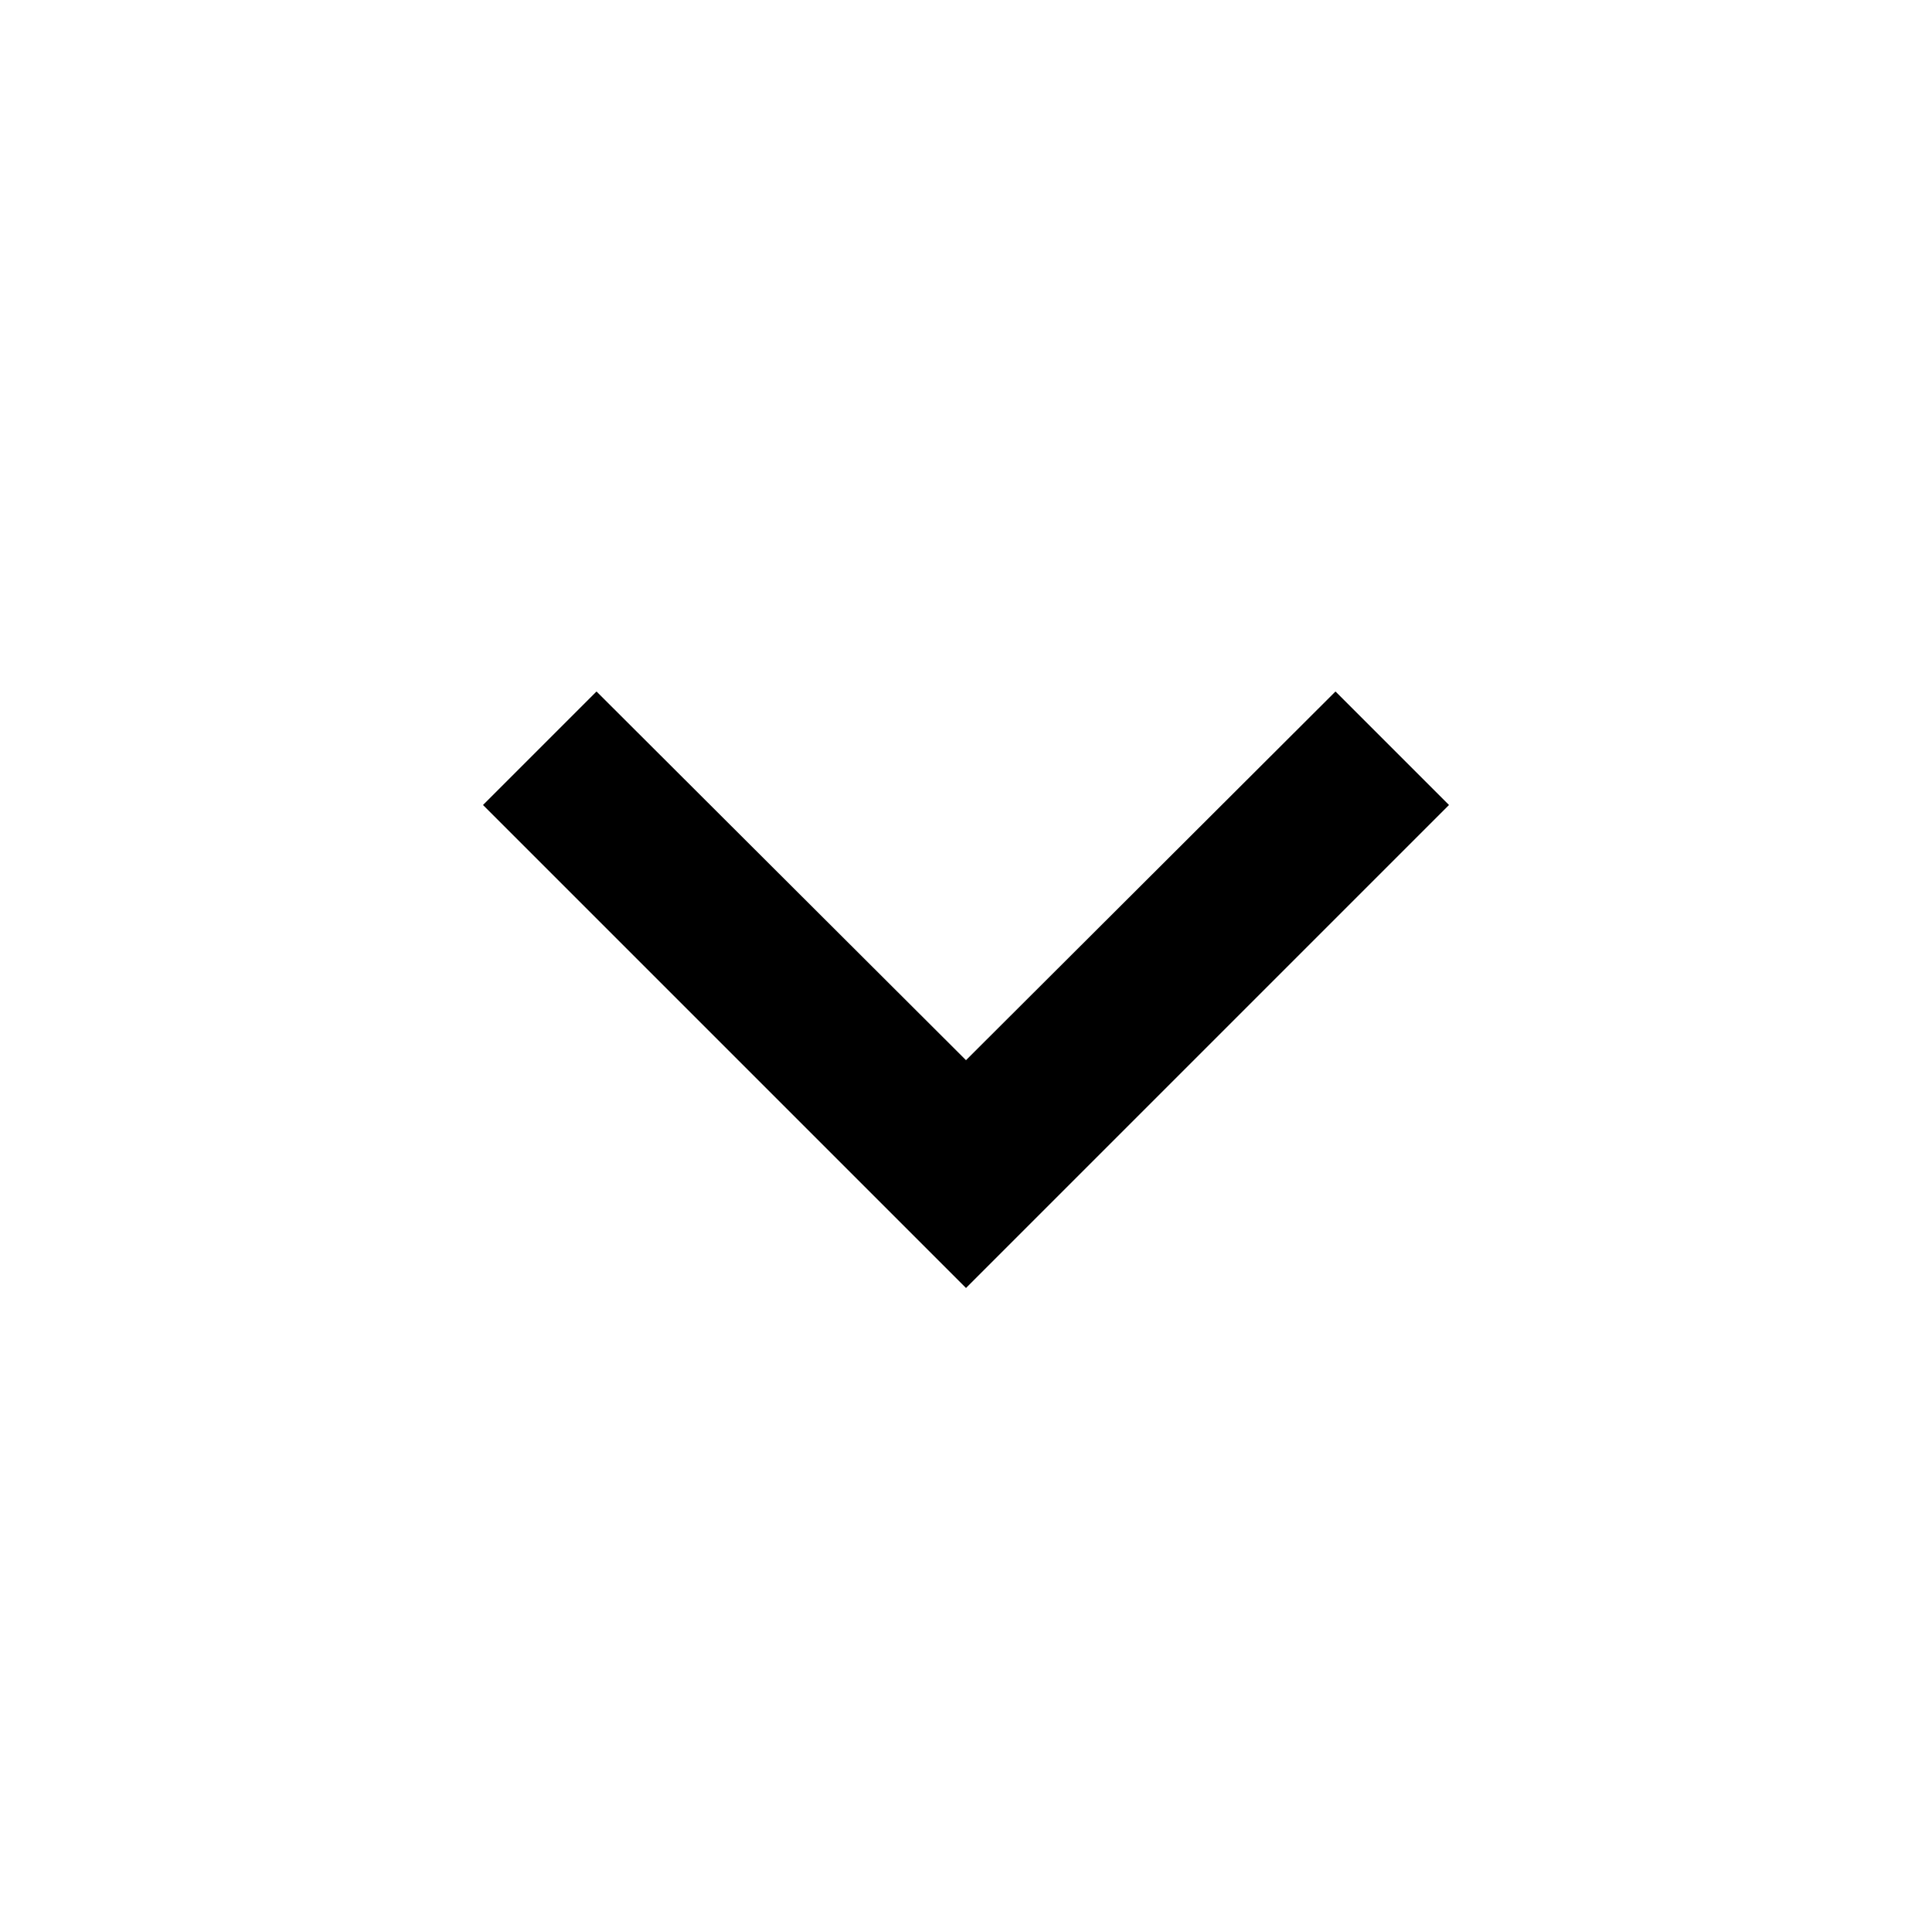
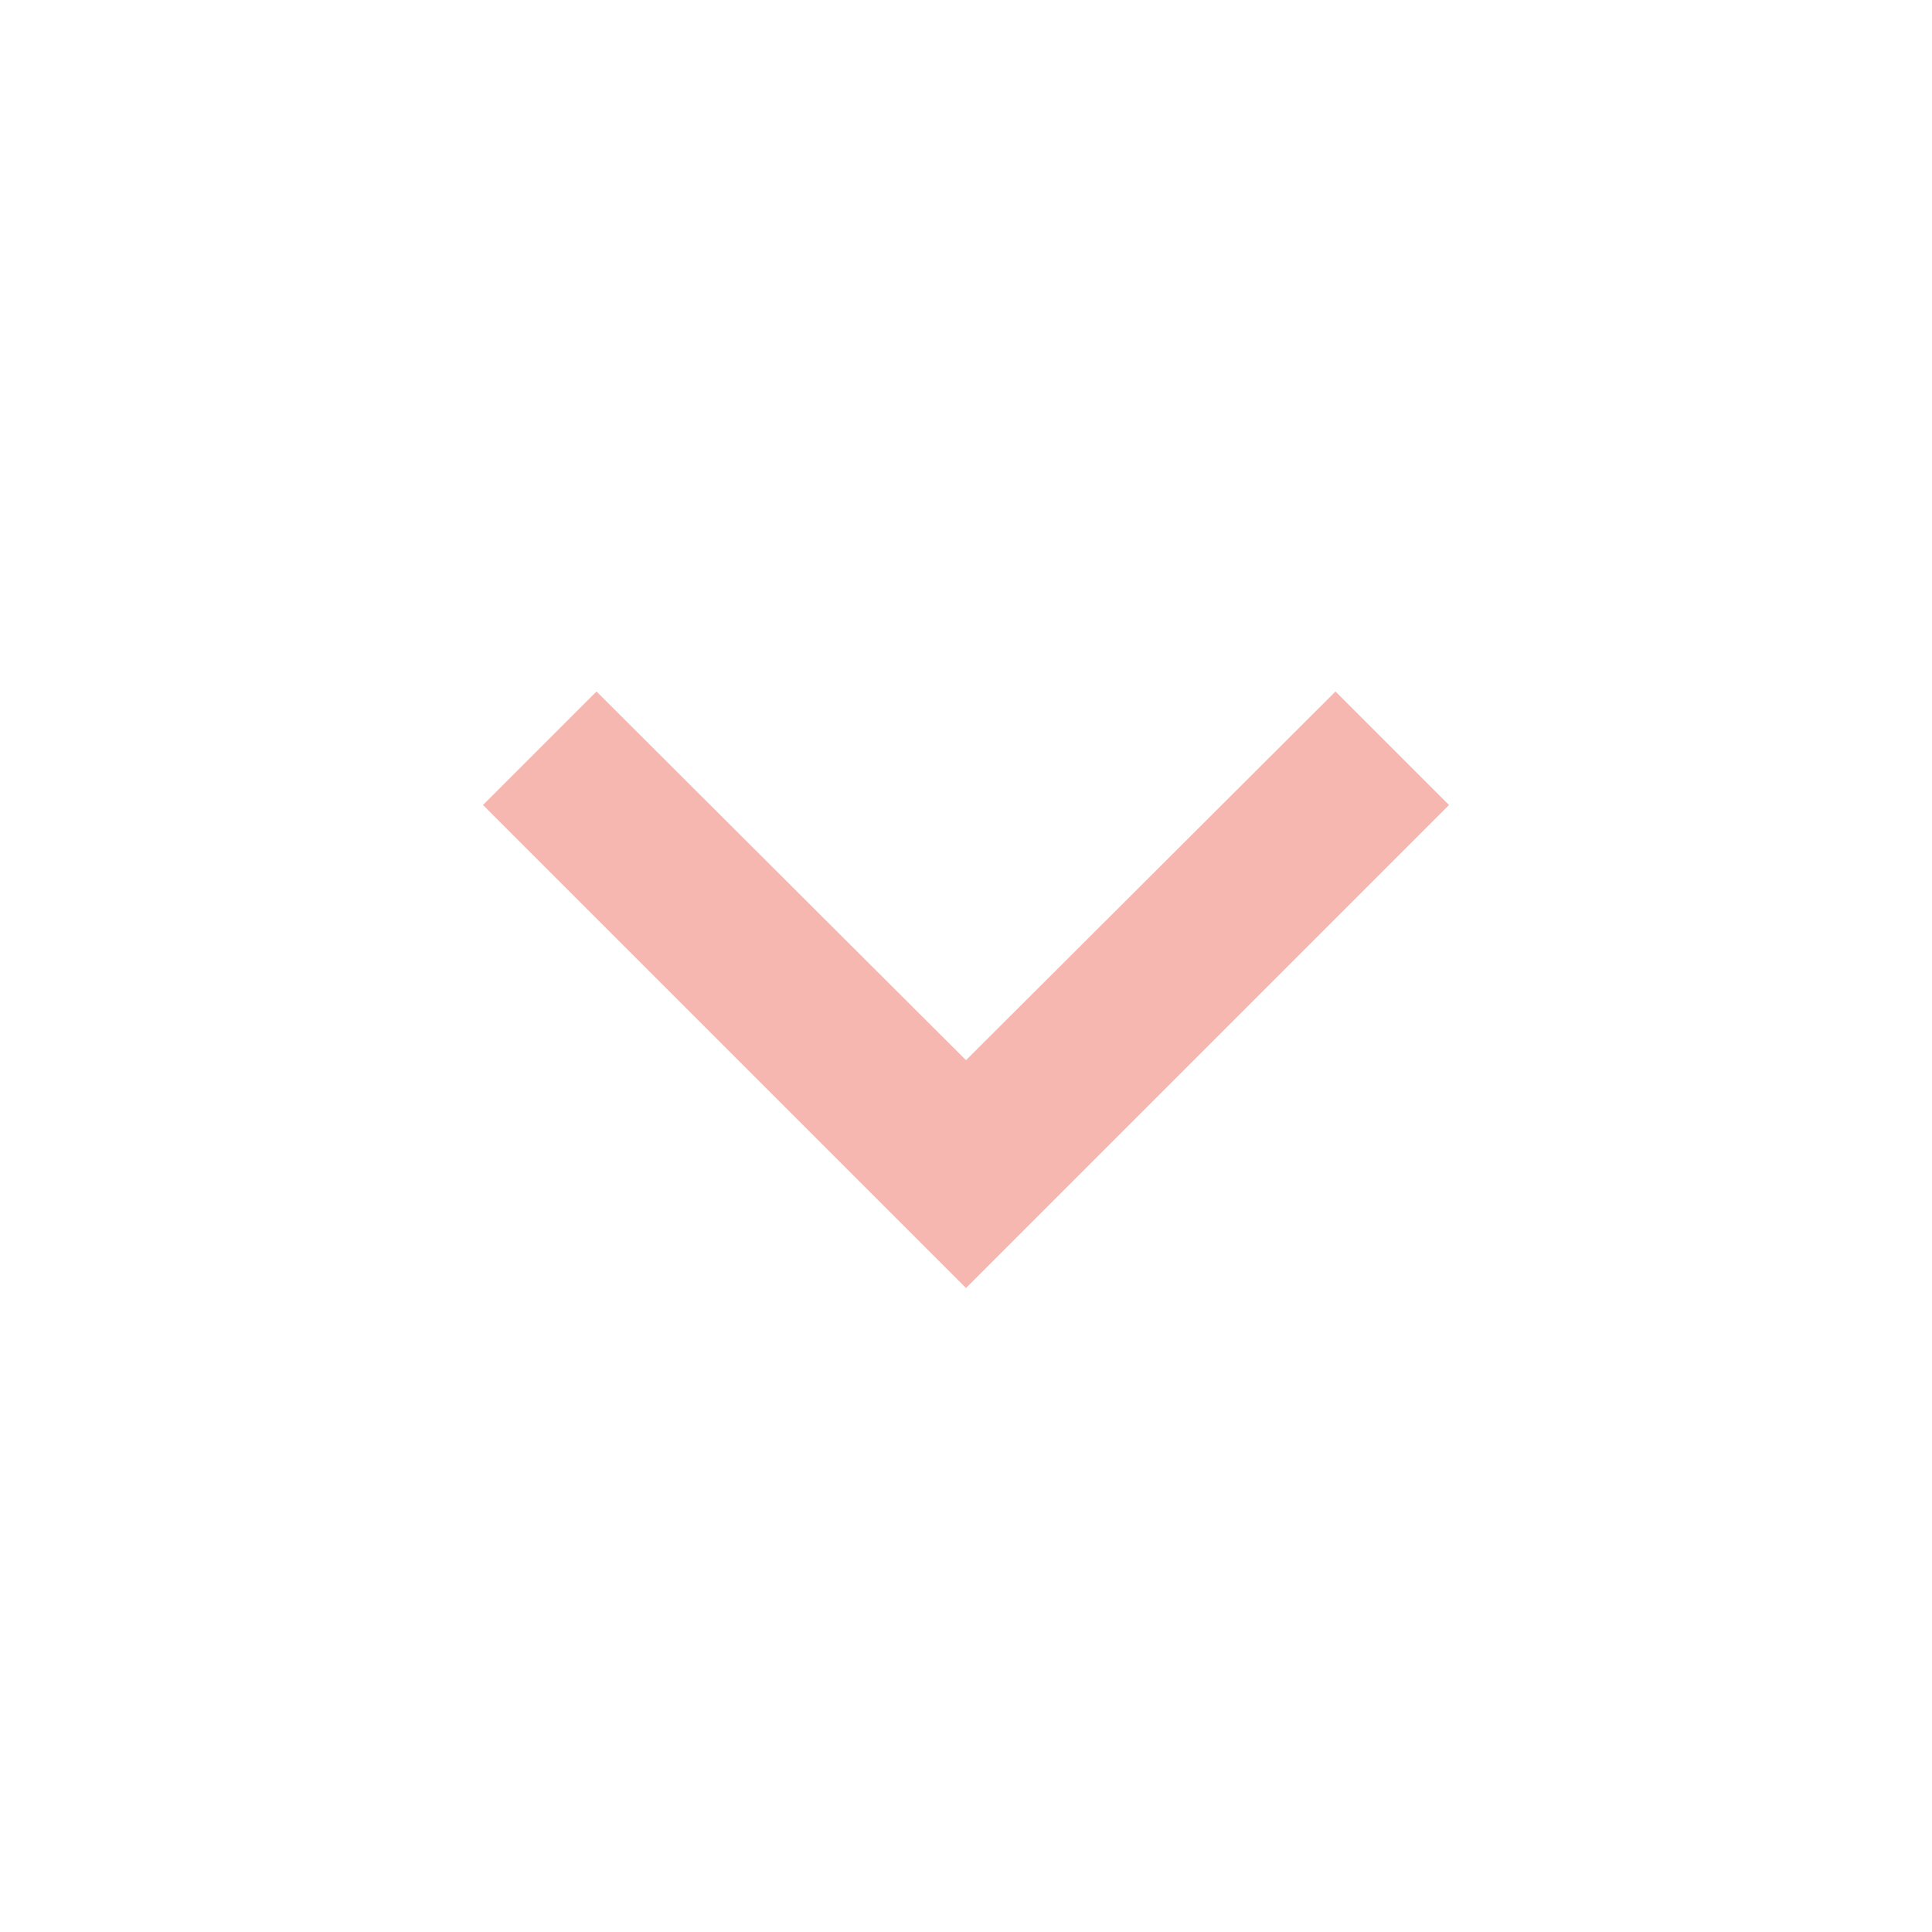
- <svg xmlns="http://www.w3.org/2000/svg" viewBox="0 0 24 24" width="60" height="60" style="fill: rgba(0, 0, 0, 1);">
+ <svg xmlns="http://www.w3.org/2000/svg" viewBox="0 0 24 24" width="60" height="60" style="fill: #f6b7b0;">
  <path d="M16.59 8.59L12 13.17 7.41 8.59 6 10l6 6 6-6z" />
</svg>
